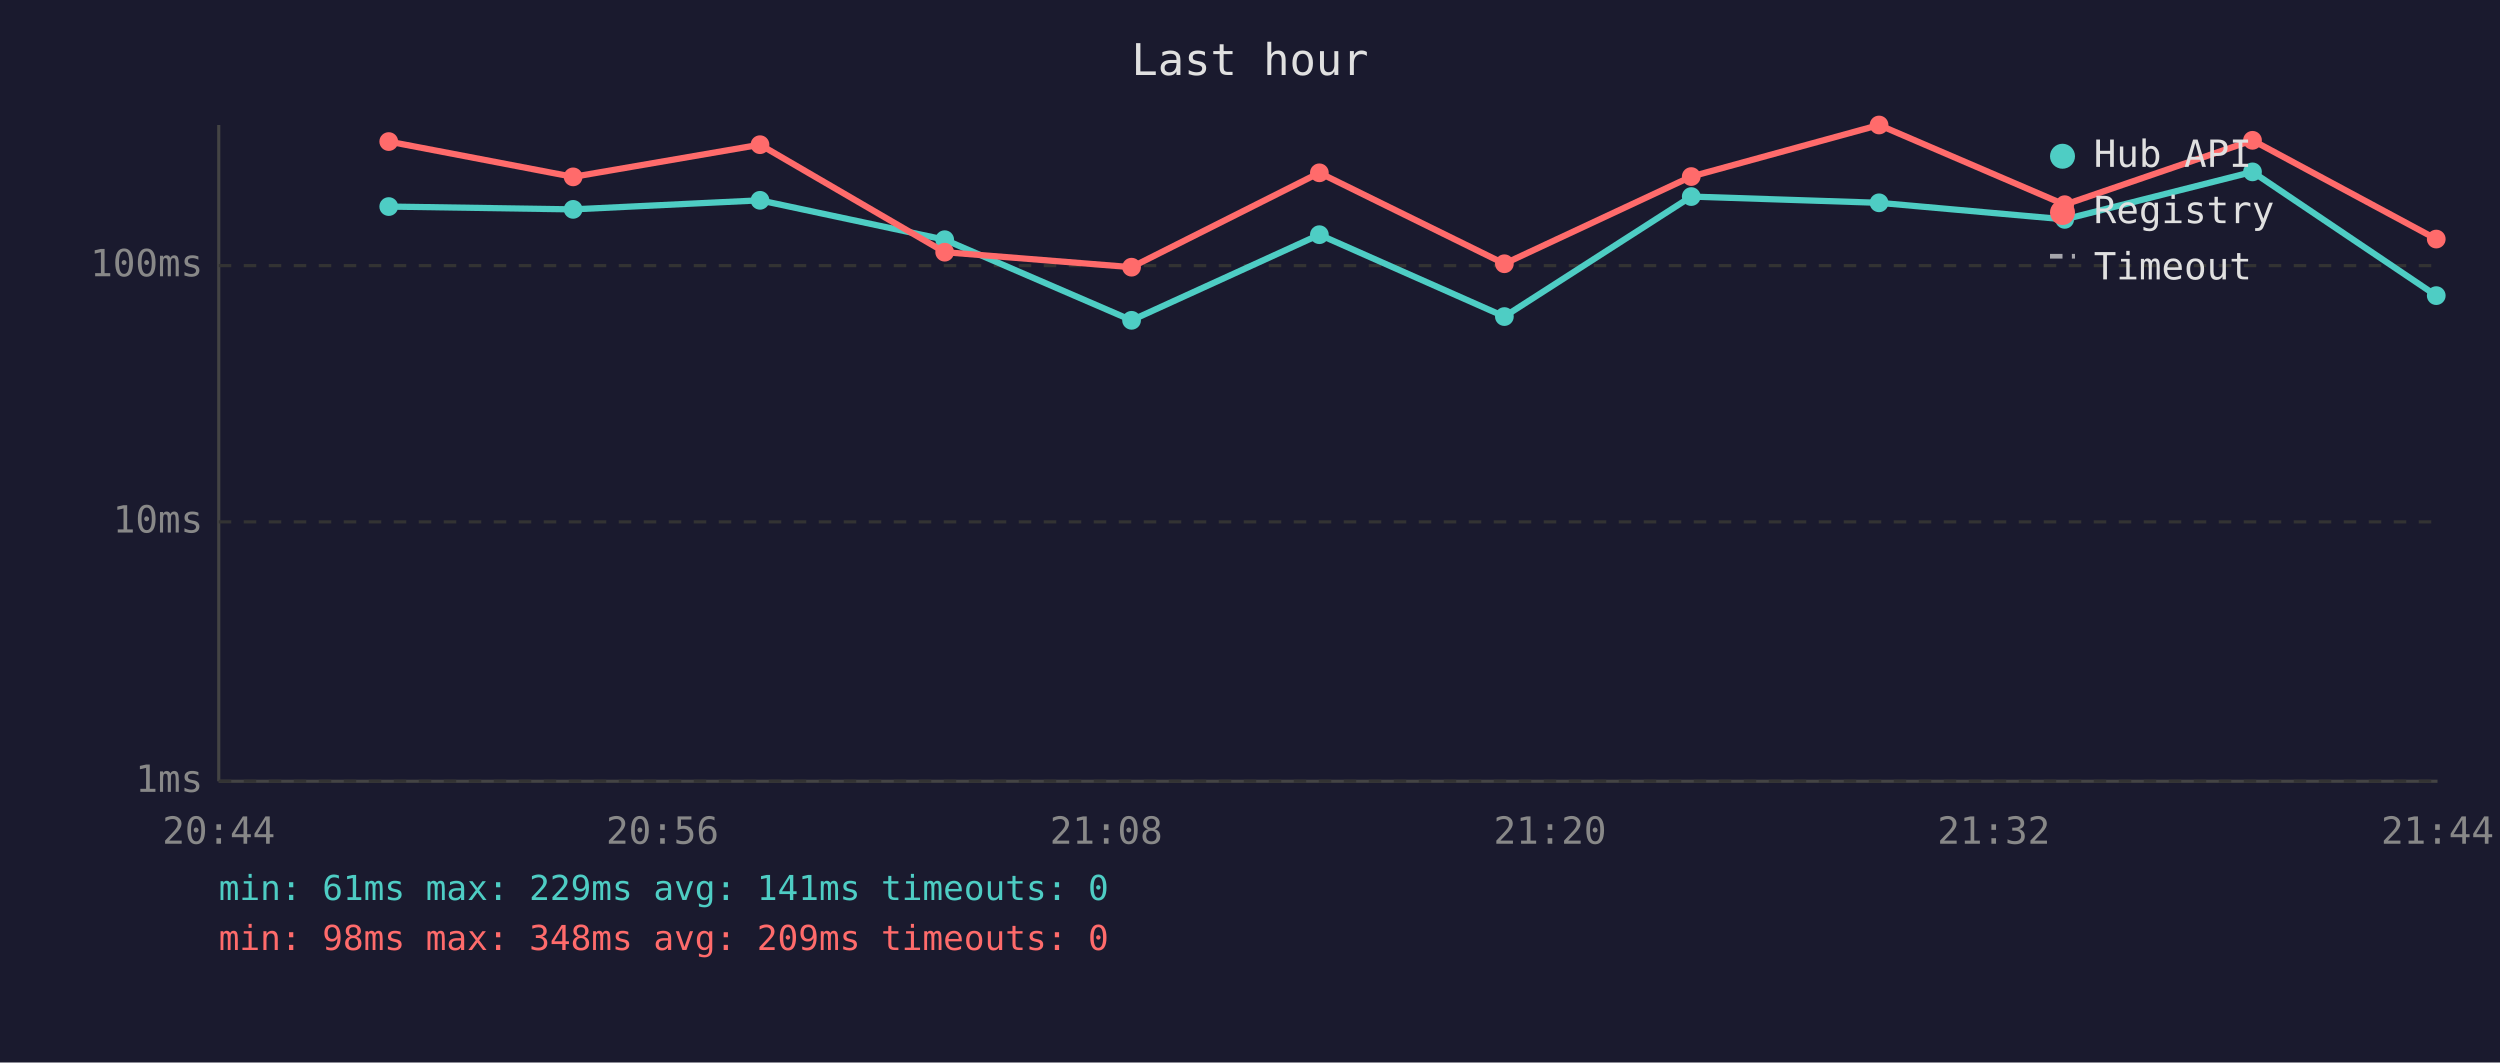
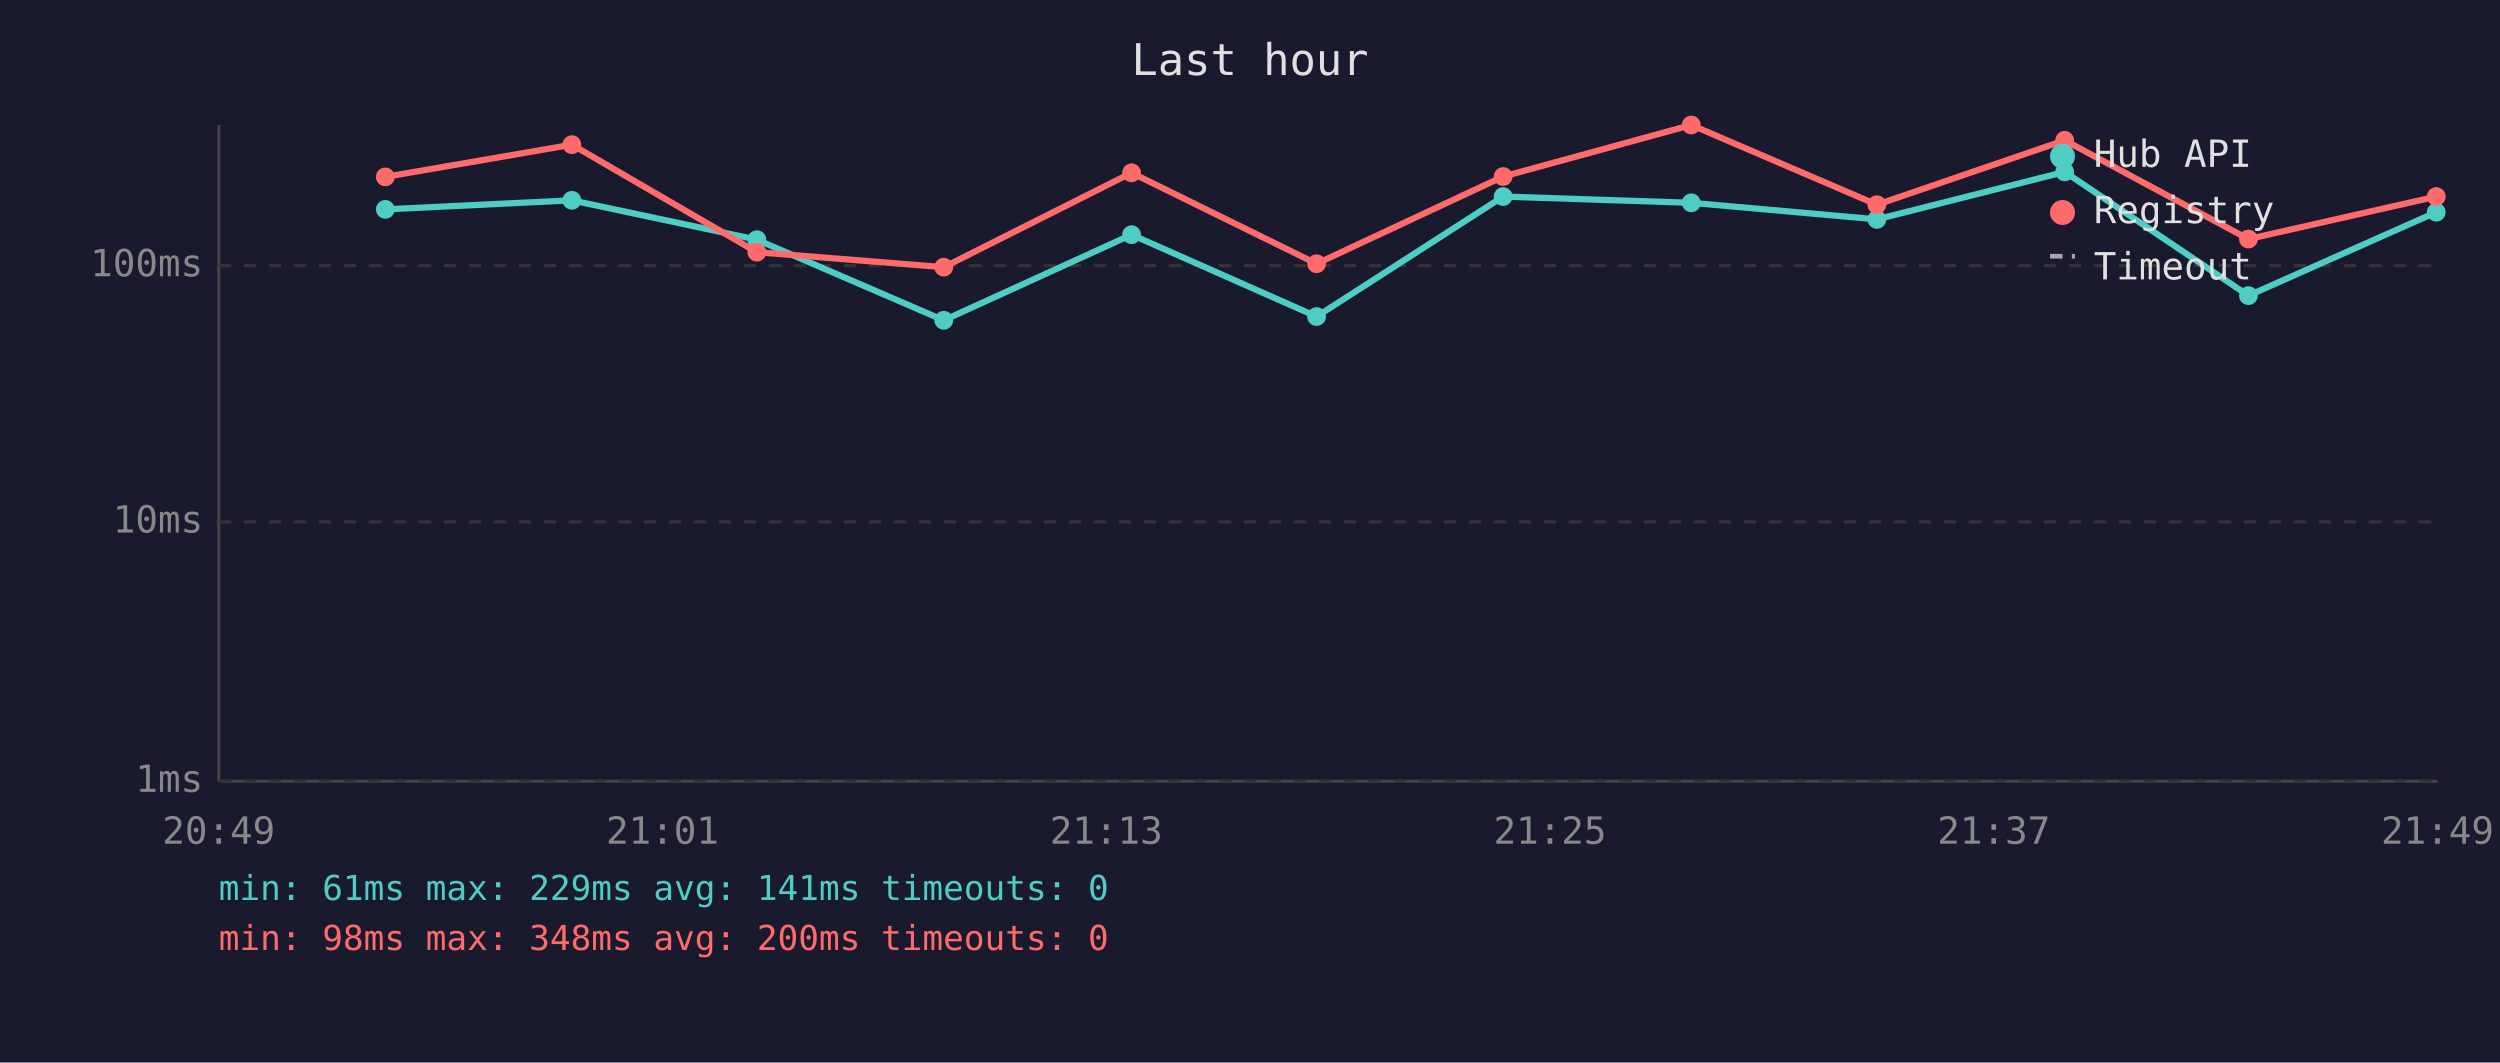
<svg xmlns="http://www.w3.org/2000/svg" viewBox="0 0 800 340" font-family="monospace" font-size="12">
  <rect width="800" height="340" fill="#1a1a2e" />
  <text x="400" y="24" fill="#e0e0e0" font-size="14" text-anchor="middle">Last hour</text>
  <line x1="70" y1="40" x2="70" y2="250" stroke="#444" stroke-width="1" />
  <line x1="70" y1="250" x2="780" y2="250" stroke="#444" stroke-width="1" />
  <line x1="70" y1="250" x2="780" y2="250" stroke="#333" stroke-width="1" stroke-dasharray="4" />
  <text x="65" y="250" fill="#888" text-anchor="end" dominant-baseline="middle">1ms</text>
  <line x1="70" y1="167" x2="780" y2="167" stroke="#333" stroke-width="1" stroke-dasharray="4" />
  <text x="65" y="167" fill="#888" text-anchor="end" dominant-baseline="middle">10ms</text>
  <line x1="70" y1="85" x2="780" y2="85" stroke="#333" stroke-width="1" stroke-dasharray="4" />
  <text x="65" y="85" fill="#888" text-anchor="end" dominant-baseline="middle">100ms</text>
-   <text x="70" y="270" fill="#888" text-anchor="middle">20:44</text>
-   <text x="212" y="270" fill="#888" text-anchor="middle">20:56</text>
-   <text x="354" y="270" fill="#888" text-anchor="middle">21:08</text>
-   <text x="496" y="270" fill="#888" text-anchor="middle">21:20</text>
-   <text x="638" y="270" fill="#888" text-anchor="middle">21:32</text>
-   <text x="780" y="270" fill="#888" text-anchor="middle">21:44</text>
-   <polyline points="124.4,66.1 183.4,67.0 243.2,64.1 302.3,76.7 362.1,102.5 422.2,75.1 481.4,101.3 541.2,62.9 601.3,64.9 660.7,70.2 720.8,55.0 779.6,94.6" fill="none" stroke="#4ecdc4" stroke-width="2" opacity="1" />
-   <circle cx="124.4" cy="66.1" r="3" fill="#4ecdc4" />
-   <circle cx="183.4" cy="67.0" r="3" fill="#4ecdc4" />
-   <circle cx="243.2" cy="64.1" r="3" fill="#4ecdc4" />
-   <circle cx="302.3" cy="76.7" r="3" fill="#4ecdc4" />
-   <circle cx="362.1" cy="102.5" r="3" fill="#4ecdc4" />
-   <circle cx="422.2" cy="75.1" r="3" fill="#4ecdc4" />
-   <circle cx="481.4" cy="101.3" r="3" fill="#4ecdc4" />
-   <circle cx="541.2" cy="62.9" r="3" fill="#4ecdc4" />
-   <circle cx="601.3" cy="64.9" r="3" fill="#4ecdc4" />
-   <circle cx="660.7" cy="70.2" r="3" fill="#4ecdc4" />
-   <circle cx="720.8" cy="55.0" r="3" fill="#4ecdc4" />
-   <circle cx="779.6" cy="94.6" r="3" fill="#4ecdc4" />
-   <polyline points="124.4,45.3 183.4,56.6 243.2,46.3 302.3,80.7 362.1,85.5 422.2,55.3 481.4,84.4 541.2,56.5 601.3,40.0 660.7,65.5 720.8,44.9 779.6,76.5" fill="none" stroke="#ff6b6b" stroke-width="2" opacity="1" />
-   <circle cx="124.4" cy="45.3" r="3" fill="#ff6b6b" />
-   <circle cx="183.4" cy="56.6" r="3" fill="#ff6b6b" />
-   <circle cx="243.2" cy="46.3" r="3" fill="#ff6b6b" />
-   <circle cx="302.3" cy="80.7" r="3" fill="#ff6b6b" />
-   <circle cx="362.1" cy="85.5" r="3" fill="#ff6b6b" />
-   <circle cx="422.2" cy="55.3" r="3" fill="#ff6b6b" />
-   <circle cx="481.4" cy="84.4" r="3" fill="#ff6b6b" />
-   <circle cx="541.2" cy="56.5" r="3" fill="#ff6b6b" />
-   <circle cx="601.3" cy="40.0" r="3" fill="#ff6b6b" />
-   <circle cx="660.7" cy="65.5" r="3" fill="#ff6b6b" />
-   <circle cx="720.8" cy="44.9" r="3" fill="#ff6b6b" />
-   <circle cx="779.6" cy="76.5" r="3" fill="#ff6b6b" />
+   <text x="70" y="270" fill="#888" text-anchor="middle">20:49</text>
+   <text x="212" y="270" fill="#888" text-anchor="middle">21:01</text>
+   <text x="354" y="270" fill="#888" text-anchor="middle">21:13</text>
+   <text x="496" y="270" fill="#888" text-anchor="middle">21:25</text>
+   <text x="638" y="270" fill="#888" text-anchor="middle">21:37</text>
+   <text x="780" y="270" fill="#888" text-anchor="middle">21:49</text>
+   <polyline points="123.3,67.0 183.0,64.1 242.2,76.7 302.0,102.5 362.1,75.1 421.3,101.3 481.0,62.9 541.2,64.9 600.6,70.2 660.7,55.0 719.5,94.6 779.6,67.9" fill="none" stroke="#4ecdc4" stroke-width="2" opacity="1" />
+   <circle cx="123.3" cy="67.0" r="3" fill="#4ecdc4" />
+   <circle cx="183.0" cy="64.1" r="3" fill="#4ecdc4" />
+   <circle cx="242.2" cy="76.7" r="3" fill="#4ecdc4" />
+   <circle cx="302.0" cy="102.5" r="3" fill="#4ecdc4" />
+   <circle cx="362.1" cy="75.1" r="3" fill="#4ecdc4" />
+   <circle cx="421.3" cy="101.3" r="3" fill="#4ecdc4" />
+   <circle cx="481.0" cy="62.9" r="3" fill="#4ecdc4" />
+   <circle cx="541.2" cy="64.9" r="3" fill="#4ecdc4" />
+   <circle cx="600.6" cy="70.2" r="3" fill="#4ecdc4" />
+   <circle cx="660.7" cy="55.0" r="3" fill="#4ecdc4" />
+   <circle cx="719.5" cy="94.6" r="3" fill="#4ecdc4" />
+   <circle cx="779.6" cy="67.9" r="3" fill="#4ecdc4" />
+   <polyline points="123.3,56.6 183.0,46.3 242.2,80.7 302.0,85.5 362.1,55.3 421.3,84.4 481.0,56.5 541.2,40.0 600.6,65.5 660.7,44.9 719.5,76.5 779.6,62.9" fill="none" stroke="#ff6b6b" stroke-width="2" opacity="1" />
+   <circle cx="123.3" cy="56.6" r="3" fill="#ff6b6b" />
+   <circle cx="183.0" cy="46.3" r="3" fill="#ff6b6b" />
+   <circle cx="242.2" cy="80.7" r="3" fill="#ff6b6b" />
+   <circle cx="302.0" cy="85.5" r="3" fill="#ff6b6b" />
+   <circle cx="362.1" cy="55.3" r="3" fill="#ff6b6b" />
+   <circle cx="421.3" cy="84.4" r="3" fill="#ff6b6b" />
+   <circle cx="481.0" cy="56.5" r="3" fill="#ff6b6b" />
+   <circle cx="541.2" cy="40.0" r="3" fill="#ff6b6b" />
+   <circle cx="600.6" cy="65.5" r="3" fill="#ff6b6b" />
+   <circle cx="660.7" cy="44.9" r="3" fill="#ff6b6b" />
+   <circle cx="719.5" cy="76.5" r="3" fill="#ff6b6b" />
+   <circle cx="779.6" cy="62.9" r="3" fill="#ff6b6b" />
  <circle cx="660" cy="50" r="4" fill="#4ecdc4" />
  <text x="670" y="50" fill="#e0e0e0" dominant-baseline="middle">Hub API</text>
  <circle cx="660" cy="68" r="4" fill="#ff6b6b" />
  <text x="670" y="68" fill="#e0e0e0" dominant-baseline="middle">Registry</text>
  <line x1="656" y1="82" x2="664" y2="82" stroke="#e0e0e0" stroke-width="1.5" stroke-dasharray="4,3" opacity="0.7" />
  <text x="670" y="86" fill="#e0e0e0" dominant-baseline="middle">Timeout</text>
  <text x="70" y="288" fill="#4ecdc4" font-size="11">min: 61ms  max: 229ms  avg: 141ms  timeouts: 0</text>
-   <text x="70" y="304" fill="#ff6b6b" font-size="11">min: 98ms  max: 348ms  avg: 209ms  timeouts: 0</text>
+   <text x="70" y="304" fill="#ff6b6b" font-size="11">min: 98ms  max: 348ms  avg: 200ms  timeouts: 0</text>
</svg>
